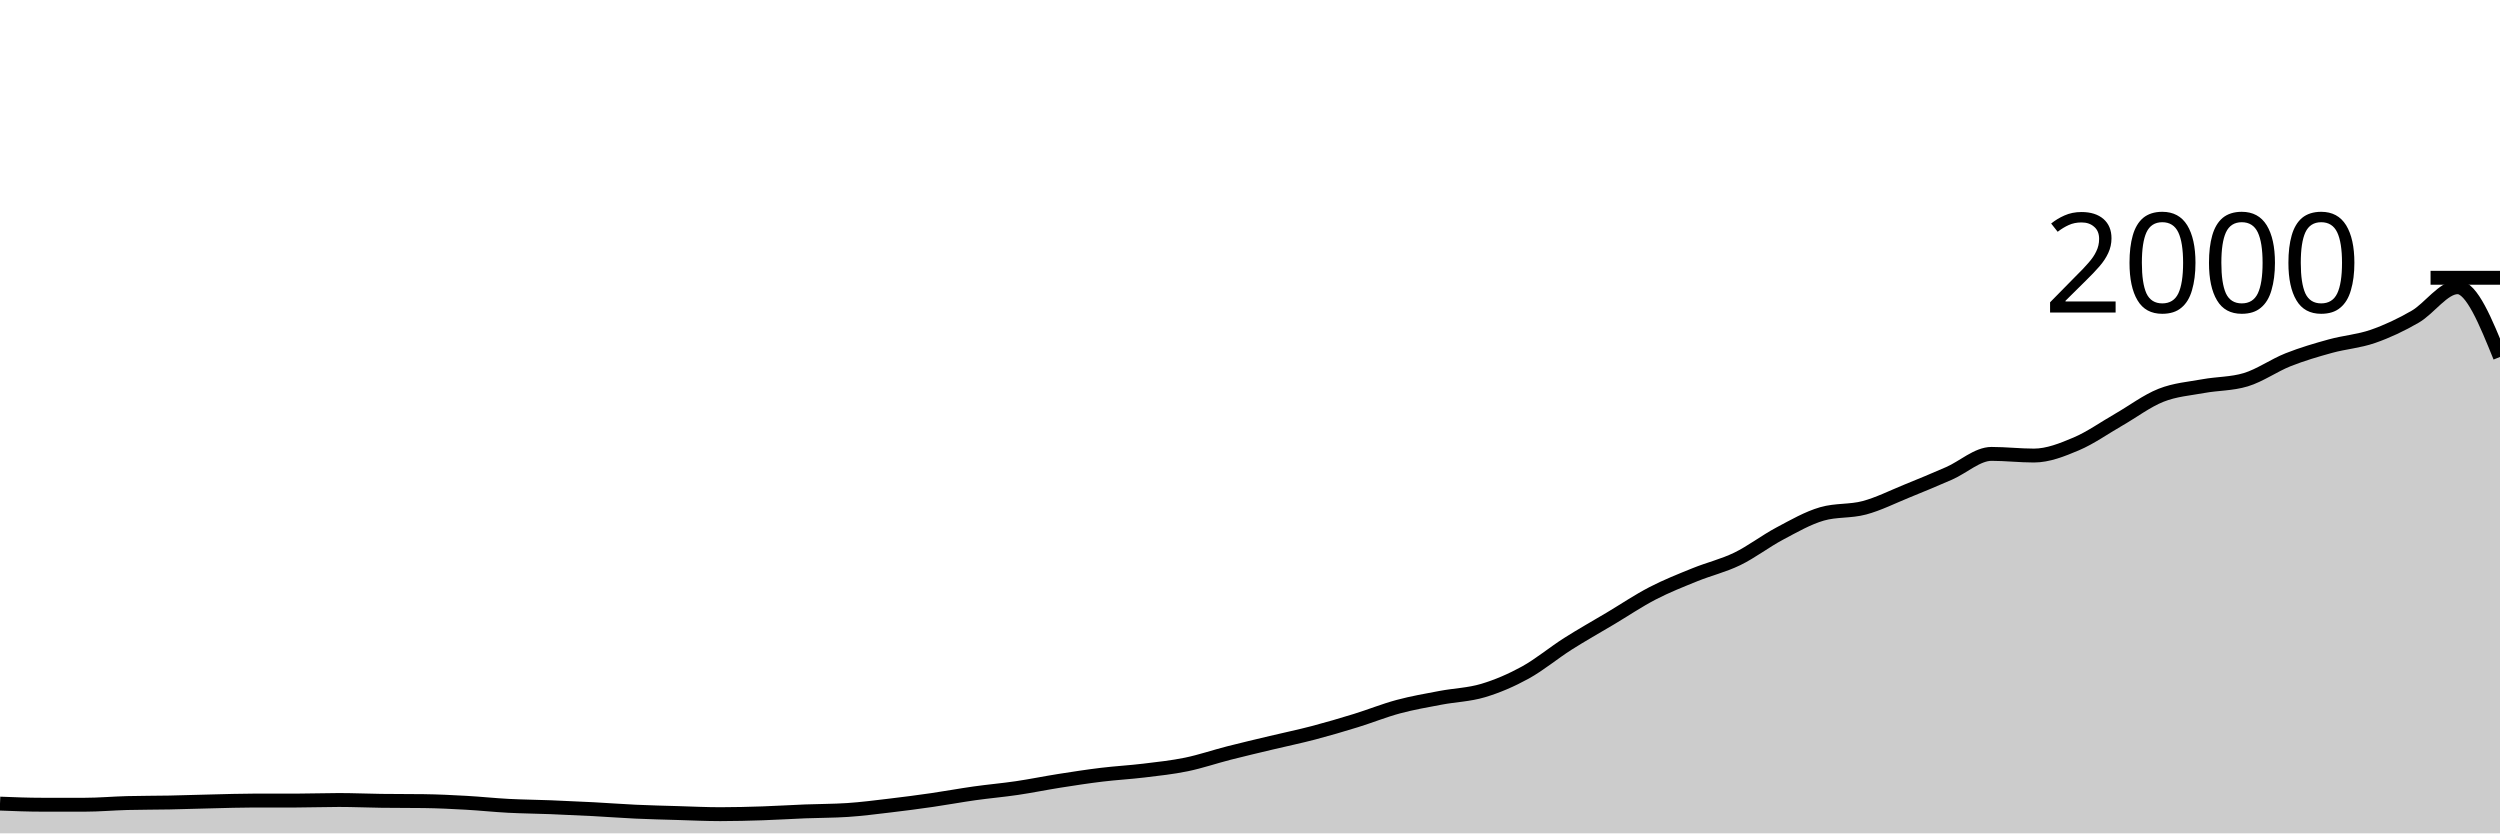
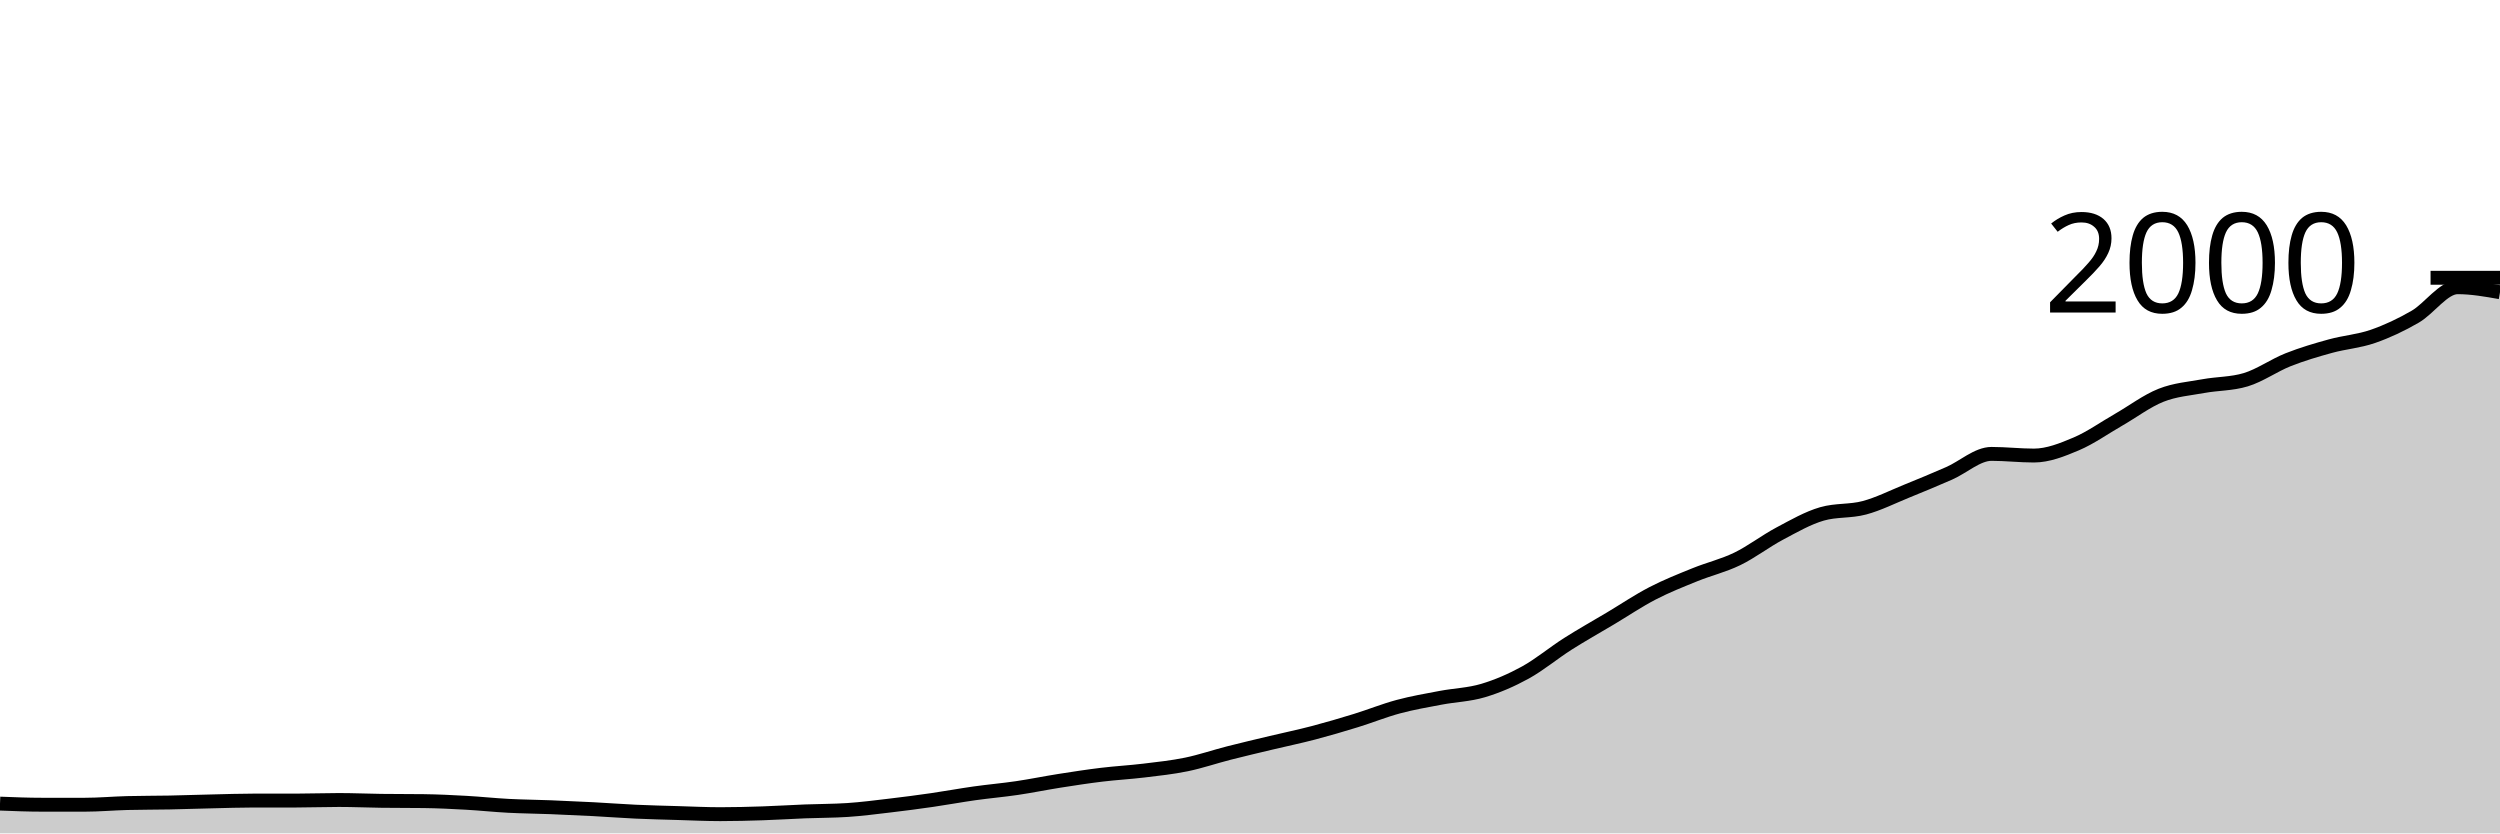
<svg xmlns="http://www.w3.org/2000/svg" viewBox="0 0 180 60">
  <g transform="translate(0,20)">
-     <path class="area" fill="rgba(0, 0, 0, 0.2)" d="M0,37.86C1.017,37.9,2.034,37.94,3.051,37.94C4.068,37.94,5.085,37.94,6.102,37.94C7.119,37.94,8.136,37.847,9.153,37.82C10.169,37.793,11.186,37.8,12.203,37.78C13.22,37.76,14.237,37.723,15.254,37.7C16.271,37.677,17.288,37.64,18.305,37.64C19.322,37.64,20.339,37.64,21.356,37.64C22.373,37.64,23.39,37.6,24.407,37.6C25.424,37.6,26.441,37.647,27.458,37.66C28.475,37.673,29.492,37.667,30.508,37.68C31.525,37.693,32.542,37.743,33.559,37.8C34.576,37.857,35.593,37.967,36.61,38.02C37.627,38.073,38.644,38.08,39.661,38.12C40.678,38.16,41.695,38.207,42.712,38.26C43.729,38.313,44.746,38.393,45.763,38.44C46.78,38.487,47.797,38.51,48.814,38.54C49.831,38.57,50.847,38.62,51.864,38.62C52.881,38.62,53.898,38.593,54.915,38.56C55.932,38.527,56.949,38.46,57.966,38.42C58.983,38.38,60,38.387,61.017,38.32C62.034,38.253,63.051,38.12,64.068,38C65.085,37.88,66.102,37.747,67.119,37.6C68.136,37.453,69.153,37.263,70.169,37.12C71.186,36.977,72.203,36.89,73.22,36.74C74.237,36.59,75.254,36.38,76.271,36.22C77.288,36.06,78.305,35.903,79.322,35.78C80.339,35.657,81.356,35.603,82.373,35.48C83.39,35.357,84.407,35.25,85.424,35.04C86.441,34.83,87.458,34.48,88.475,34.22C89.492,33.96,90.508,33.723,91.525,33.48C92.542,33.237,93.559,33.027,94.576,32.76C95.593,32.493,96.61,32.193,97.627,31.88C98.644,31.567,99.661,31.153,100.678,30.88C101.695,30.607,102.712,30.433,103.729,30.24C104.746,30.047,105.763,30.023,106.78,29.72C107.797,29.417,108.814,28.98,109.831,28.42C110.847,27.86,111.864,27.007,112.881,26.36C113.898,25.713,114.915,25.147,115.932,24.54C116.949,23.933,117.966,23.247,118.983,22.72C120,22.193,121.017,21.793,122.034,21.38C123.051,20.967,124.068,20.733,125.085,20.24C126.102,19.747,127.119,18.96,128.136,18.42C129.153,17.88,130.169,17.293,131.186,17C132.203,16.707,133.22,16.833,134.237,16.56C135.254,16.287,136.271,15.773,137.288,15.36C138.305,14.947,139.322,14.527,140.339,14.08C141.356,13.633,142.373,12.68,143.39,12.68C144.407,12.68,145.424,12.8,146.441,12.8C147.458,12.8,148.475,12.39,149.492,11.96C150.508,11.53,151.525,10.803,152.542,10.22C153.559,9.637,154.576,8.863,155.593,8.46C156.61,8.057,157.627,7.987,158.644,7.8C159.661,7.613,160.678,7.647,161.695,7.34C162.712,7.033,163.729,6.303,164.746,5.9C165.763,5.497,166.78,5.2,167.797,4.92C168.814,4.64,169.831,4.573,170.847,4.22C171.864,3.867,172.881,3.39,173.898,2.8C174.915,2.21,175.932,0.68,176.949,0.68C177.966,0.68,178.983,3.19,180,5.7L180,40C178.983,40,177.966,40,176.949,40C175.932,40,174.915,40,173.898,40C172.881,40,171.864,40,170.847,40C169.831,40,168.814,40,167.797,40C166.78,40,165.763,40,164.746,40C163.729,40,162.712,40,161.695,40C160.678,40,159.661,40,158.644,40C157.627,40,156.61,40,155.593,40C154.576,40,153.559,40,152.542,40C151.525,40,150.508,40,149.492,40C148.475,40,147.458,40,146.441,40C145.424,40,144.407,40,143.39,40C142.373,40,141.356,40,140.339,40C139.322,40,138.305,40,137.288,40C136.271,40,135.254,40,134.237,40C133.22,40,132.203,40,131.186,40C130.169,40,129.153,40,128.136,40C127.119,40,126.102,40,125.085,40C124.068,40,123.051,40,122.034,40C121.017,40,120,40,118.983,40C117.966,40,116.949,40,115.932,40C114.915,40,113.898,40,112.881,40C111.864,40,110.847,40,109.831,40C108.814,40,107.797,40,106.78,40C105.763,40,104.746,40,103.729,40C102.712,40,101.695,40,100.678,40C99.661,40,98.644,40,97.627,40C96.61,40,95.593,40,94.576,40C93.559,40,92.542,40,91.525,40C90.508,40,89.492,40,88.475,40C87.458,40,86.441,40,85.424,40C84.407,40,83.39,40,82.373,40C81.356,40,80.339,40,79.322,40C78.305,40,77.288,40,76.271,40C75.254,40,74.237,40,73.22,40C72.203,40,71.186,40,70.169,40C69.153,40,68.136,40,67.119,40C66.102,40,65.085,40,64.068,40C63.051,40,62.034,40,61.017,40C60,40,58.983,40,57.966,40C56.949,40,55.932,40,54.915,40C53.898,40,52.881,40,51.864,40C50.847,40,49.831,40,48.814,40C47.797,40,46.78,40,45.763,40C44.746,40,43.729,40,42.712,40C41.695,40,40.678,40,39.661,40C38.644,40,37.627,40,36.61,40C35.593,40,34.576,40,33.559,40C32.542,40,31.525,40,30.508,40C29.492,40,28.475,40,27.458,40C26.441,40,25.424,40,24.407,40C23.39,40,22.373,40,21.356,40C20.339,40,19.322,40,18.305,40C17.288,40,16.271,40,15.254,40C14.237,40,13.22,40,12.203,40C11.186,40,10.169,40,9.153,40C8.136,40,7.119,40,6.102,40C5.085,40,4.068,40,3.051,40C2.034,40,1.017,40,0,40Z" />
-     <path class="line" stroke="black" fill="none" d="M0,37.86C1.017,37.9,2.034,37.94,3.051,37.94C4.068,37.94,5.085,37.94,6.102,37.94C7.119,37.94,8.136,37.847,9.153,37.82C10.169,37.793,11.186,37.8,12.203,37.78C13.22,37.76,14.237,37.723,15.254,37.7C16.271,37.677,17.288,37.64,18.305,37.64C19.322,37.64,20.339,37.64,21.356,37.64C22.373,37.64,23.39,37.6,24.407,37.6C25.424,37.6,26.441,37.647,27.458,37.66C28.475,37.673,29.492,37.667,30.508,37.68C31.525,37.693,32.542,37.743,33.559,37.8C34.576,37.857,35.593,37.967,36.61,38.02C37.627,38.073,38.644,38.08,39.661,38.12C40.678,38.16,41.695,38.207,42.712,38.26C43.729,38.313,44.746,38.393,45.763,38.44C46.78,38.487,47.797,38.51,48.814,38.54C49.831,38.57,50.847,38.62,51.864,38.62C52.881,38.62,53.898,38.593,54.915,38.56C55.932,38.527,56.949,38.46,57.966,38.42C58.983,38.38,60,38.387,61.017,38.32C62.034,38.253,63.051,38.12,64.068,38C65.085,37.88,66.102,37.747,67.119,37.6C68.136,37.453,69.153,37.263,70.169,37.12C71.186,36.977,72.203,36.89,73.22,36.74C74.237,36.59,75.254,36.38,76.271,36.22C77.288,36.06,78.305,35.903,79.322,35.78C80.339,35.657,81.356,35.603,82.373,35.48C83.39,35.357,84.407,35.25,85.424,35.04C86.441,34.83,87.458,34.48,88.475,34.22C89.492,33.96,90.508,33.723,91.525,33.48C92.542,33.237,93.559,33.027,94.576,32.76C95.593,32.493,96.61,32.193,97.627,31.88C98.644,31.567,99.661,31.153,100.678,30.88C101.695,30.607,102.712,30.433,103.729,30.24C104.746,30.047,105.763,30.023,106.78,29.72C107.797,29.417,108.814,28.98,109.831,28.42C110.847,27.86,111.864,27.007,112.881,26.36C113.898,25.713,114.915,25.147,115.932,24.54C116.949,23.933,117.966,23.247,118.983,22.72C120,22.193,121.017,21.793,122.034,21.38C123.051,20.967,124.068,20.733,125.085,20.24C126.102,19.747,127.119,18.96,128.136,18.42C129.153,17.88,130.169,17.293,131.186,17C132.203,16.707,133.22,16.833,134.237,16.56C135.254,16.287,136.271,15.773,137.288,15.36C138.305,14.947,139.322,14.527,140.339,14.08C141.356,13.633,142.373,12.68,143.39,12.68C144.407,12.68,145.424,12.8,146.441,12.8C147.458,12.8,148.475,12.39,149.492,11.96C150.508,11.53,151.525,10.803,152.542,10.22C153.559,9.637,154.576,8.863,155.593,8.46C156.61,8.057,157.627,7.987,158.644,7.8C159.661,7.613,160.678,7.647,161.695,7.34C162.712,7.033,163.729,6.303,164.746,5.9C165.763,5.497,166.78,5.2,167.797,4.92C168.814,4.64,169.831,4.573,170.847,4.22C171.864,3.867,172.881,3.39,173.898,2.8C174.915,2.21,175.932,0.68,176.949,0.68C177.966,0.68,178.983,3.19,180,5.7" />
+     <path class="area" fill="rgba(0, 0, 0, 0.2)" d="M0,37.86C1.017,37.9,2.034,37.94,3.051,37.94C4.068,37.94,5.085,37.94,6.102,37.94C7.119,37.94,8.136,37.847,9.153,37.82C10.169,37.793,11.186,37.8,12.203,37.78C13.22,37.76,14.237,37.723,15.254,37.7C16.271,37.677,17.288,37.64,18.305,37.64C19.322,37.64,20.339,37.64,21.356,37.64C22.373,37.64,23.39,37.6,24.407,37.6C25.424,37.6,26.441,37.647,27.458,37.66C28.475,37.673,29.492,37.667,30.508,37.68C31.525,37.693,32.542,37.743,33.559,37.8C34.576,37.857,35.593,37.967,36.61,38.02C37.627,38.073,38.644,38.08,39.661,38.12C40.678,38.16,41.695,38.207,42.712,38.26C43.729,38.313,44.746,38.393,45.763,38.44C46.78,38.487,47.797,38.51,48.814,38.54C49.831,38.57,50.847,38.62,51.864,38.62C52.881,38.62,53.898,38.593,54.915,38.56C55.932,38.527,56.949,38.46,57.966,38.42C58.983,38.38,60,38.387,61.017,38.32C62.034,38.253,63.051,38.12,64.068,38C65.085,37.88,66.102,37.747,67.119,37.6C68.136,37.453,69.153,37.263,70.169,37.12C71.186,36.977,72.203,36.89,73.22,36.74C74.237,36.59,75.254,36.38,76.271,36.22C77.288,36.06,78.305,35.903,79.322,35.78C80.339,35.657,81.356,35.603,82.373,35.48C83.39,35.357,84.407,35.25,85.424,35.04C86.441,34.83,87.458,34.48,88.475,34.22C89.492,33.96,90.508,33.723,91.525,33.48C92.542,33.237,93.559,33.027,94.576,32.76C95.593,32.493,96.61,32.193,97.627,31.88C98.644,31.567,99.661,31.153,100.678,30.88C101.695,30.607,102.712,30.433,103.729,30.24C104.746,30.047,105.763,30.023,106.78,29.72C107.797,29.417,108.814,28.98,109.831,28.42C110.847,27.86,111.864,27.007,112.881,26.36C113.898,25.713,114.915,25.147,115.932,24.54C116.949,23.933,117.966,23.247,118.983,22.72C120,22.193,121.017,21.793,122.034,21.38C123.051,20.967,124.068,20.733,125.085,20.24C126.102,19.747,127.119,18.96,128.136,18.42C129.153,17.88,130.169,17.293,131.186,17C132.203,16.707,133.22,16.833,134.237,16.56C135.254,16.287,136.271,15.773,137.288,15.36C138.305,14.947,139.322,14.527,140.339,14.08C141.356,13.633,142.373,12.68,143.39,12.68C144.407,12.68,145.424,12.8,146.441,12.8C147.458,12.8,148.475,12.39,149.492,11.96C150.508,11.53,151.525,10.803,152.542,10.22C153.559,9.637,154.576,8.863,155.593,8.46C156.61,8.057,157.627,7.987,158.644,7.8C159.661,7.613,160.678,7.647,161.695,7.34C162.712,7.033,163.729,6.303,164.746,5.9C165.763,5.497,166.78,5.2,167.797,4.92C168.814,4.64,169.831,4.573,170.847,4.22C171.864,3.867,172.881,3.39,173.898,2.8C174.915,2.21,175.932,0.68,176.949,0.68C177.966,0.68,178.983,0.86,180,1.04L180,40C178.983,40,177.966,40,176.949,40C175.932,40,174.915,40,173.898,40C172.881,40,171.864,40,170.847,40C169.831,40,168.814,40,167.797,40C166.78,40,165.763,40,164.746,40C163.729,40,162.712,40,161.695,40C160.678,40,159.661,40,158.644,40C157.627,40,156.61,40,155.593,40C154.576,40,153.559,40,152.542,40C151.525,40,150.508,40,149.492,40C148.475,40,147.458,40,146.441,40C145.424,40,144.407,40,143.39,40C142.373,40,141.356,40,140.339,40C139.322,40,138.305,40,137.288,40C136.271,40,135.254,40,134.237,40C133.22,40,132.203,40,131.186,40C130.169,40,129.153,40,128.136,40C127.119,40,126.102,40,125.085,40C124.068,40,123.051,40,122.034,40C121.017,40,120,40,118.983,40C117.966,40,116.949,40,115.932,40C114.915,40,113.898,40,112.881,40C111.864,40,110.847,40,109.831,40C108.814,40,107.797,40,106.78,40C105.763,40,104.746,40,103.729,40C102.712,40,101.695,40,100.678,40C99.661,40,98.644,40,97.627,40C96.61,40,95.593,40,94.576,40C93.559,40,92.542,40,91.525,40C90.508,40,89.492,40,88.475,40C87.458,40,86.441,40,85.424,40C84.407,40,83.39,40,82.373,40C81.356,40,80.339,40,79.322,40C78.305,40,77.288,40,76.271,40C75.254,40,74.237,40,73.22,40C72.203,40,71.186,40,70.169,40C69.153,40,68.136,40,67.119,40C66.102,40,65.085,40,64.068,40C63.051,40,62.034,40,61.017,40C60,40,58.983,40,57.966,40C56.949,40,55.932,40,54.915,40C53.898,40,52.881,40,51.864,40C50.847,40,49.831,40,48.814,40C47.797,40,46.78,40,45.763,40C44.746,40,43.729,40,42.712,40C41.695,40,40.678,40,39.661,40C38.644,40,37.627,40,36.61,40C35.593,40,34.576,40,33.559,40C32.542,40,31.525,40,30.508,40C29.492,40,28.475,40,27.458,40C26.441,40,25.424,40,24.407,40C23.39,40,22.373,40,21.356,40C20.339,40,19.322,40,18.305,40C17.288,40,16.271,40,15.254,40C14.237,40,13.22,40,12.203,40C11.186,40,10.169,40,9.153,40C8.136,40,7.119,40,6.102,40C5.085,40,4.068,40,3.051,40C2.034,40,1.017,40,0,40Z" />
+     <path class="line" stroke="black" fill="none" d="M0,37.86C1.017,37.9,2.034,37.94,3.051,37.94C4.068,37.94,5.085,37.94,6.102,37.94C7.119,37.94,8.136,37.847,9.153,37.82C10.169,37.793,11.186,37.8,12.203,37.78C13.22,37.76,14.237,37.723,15.254,37.7C16.271,37.677,17.288,37.64,18.305,37.64C19.322,37.64,20.339,37.64,21.356,37.64C22.373,37.64,23.39,37.6,24.407,37.6C25.424,37.6,26.441,37.647,27.458,37.66C28.475,37.673,29.492,37.667,30.508,37.68C31.525,37.693,32.542,37.743,33.559,37.8C34.576,37.857,35.593,37.967,36.61,38.02C37.627,38.073,38.644,38.08,39.661,38.12C40.678,38.16,41.695,38.207,42.712,38.26C43.729,38.313,44.746,38.393,45.763,38.44C46.78,38.487,47.797,38.51,48.814,38.54C49.831,38.57,50.847,38.62,51.864,38.62C52.881,38.62,53.898,38.593,54.915,38.56C55.932,38.527,56.949,38.46,57.966,38.42C58.983,38.38,60,38.387,61.017,38.32C62.034,38.253,63.051,38.12,64.068,38C65.085,37.88,66.102,37.747,67.119,37.6C68.136,37.453,69.153,37.263,70.169,37.12C71.186,36.977,72.203,36.89,73.22,36.74C74.237,36.59,75.254,36.38,76.271,36.22C77.288,36.06,78.305,35.903,79.322,35.78C80.339,35.657,81.356,35.603,82.373,35.48C83.39,35.357,84.407,35.25,85.424,35.04C86.441,34.83,87.458,34.48,88.475,34.22C89.492,33.96,90.508,33.723,91.525,33.48C92.542,33.237,93.559,33.027,94.576,32.76C95.593,32.493,96.61,32.193,97.627,31.88C98.644,31.567,99.661,31.153,100.678,30.88C101.695,30.607,102.712,30.433,103.729,30.24C104.746,30.047,105.763,30.023,106.78,29.72C107.797,29.417,108.814,28.98,109.831,28.42C110.847,27.86,111.864,27.007,112.881,26.36C113.898,25.713,114.915,25.147,115.932,24.54C116.949,23.933,117.966,23.247,118.983,22.72C120,22.193,121.017,21.793,122.034,21.38C123.051,20.967,124.068,20.733,125.085,20.24C126.102,19.747,127.119,18.96,128.136,18.42C129.153,17.88,130.169,17.293,131.186,17C132.203,16.707,133.22,16.833,134.237,16.56C135.254,16.287,136.271,15.773,137.288,15.36C138.305,14.947,139.322,14.527,140.339,14.08C141.356,13.633,142.373,12.68,143.39,12.68C144.407,12.68,145.424,12.8,146.441,12.8C147.458,12.8,148.475,12.39,149.492,11.96C150.508,11.53,151.525,10.803,152.542,10.22C153.559,9.637,154.576,8.863,155.593,8.46C156.61,8.057,157.627,7.987,158.644,7.8C159.661,7.613,160.678,7.647,161.695,7.34C162.712,7.033,163.729,6.303,164.746,5.9C165.763,5.497,166.78,5.2,167.797,4.92C168.814,4.64,169.831,4.573,170.847,4.22C171.864,3.867,172.881,3.39,173.898,2.8C174.915,2.21,175.932,0.68,176.949,0.68C177.966,0.68,178.983,0.86,180,1.04" />
    <path class="axis-ceiling" stroke-width="1" stroke="black" fill="none" d="M175,0L180,0" />
    <text class="axis-ceiling-label" font-family="sans-serif" text-anchor="end" font-size="10px" x="170" y="2.5">2000</text>
  </g>
</svg>
